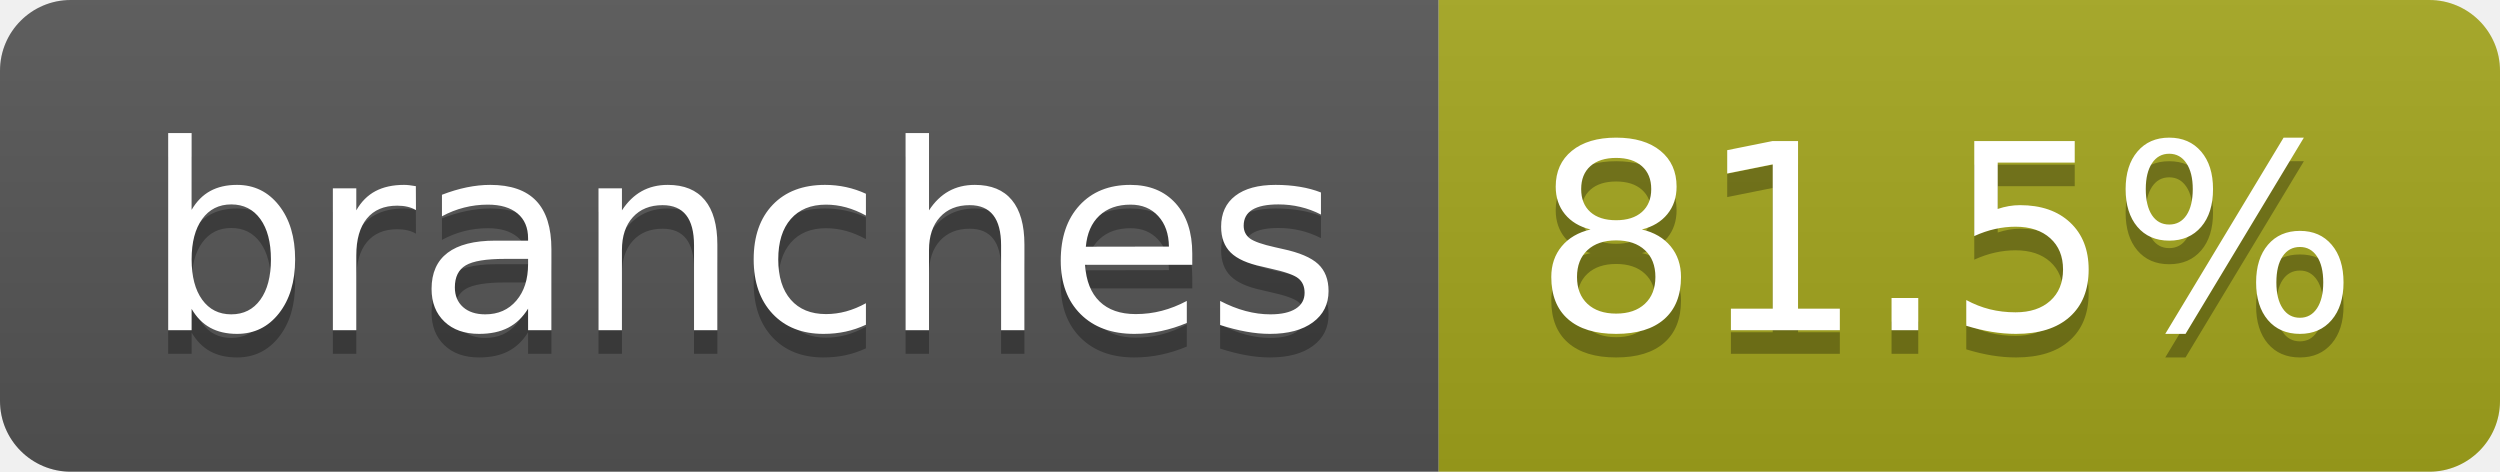
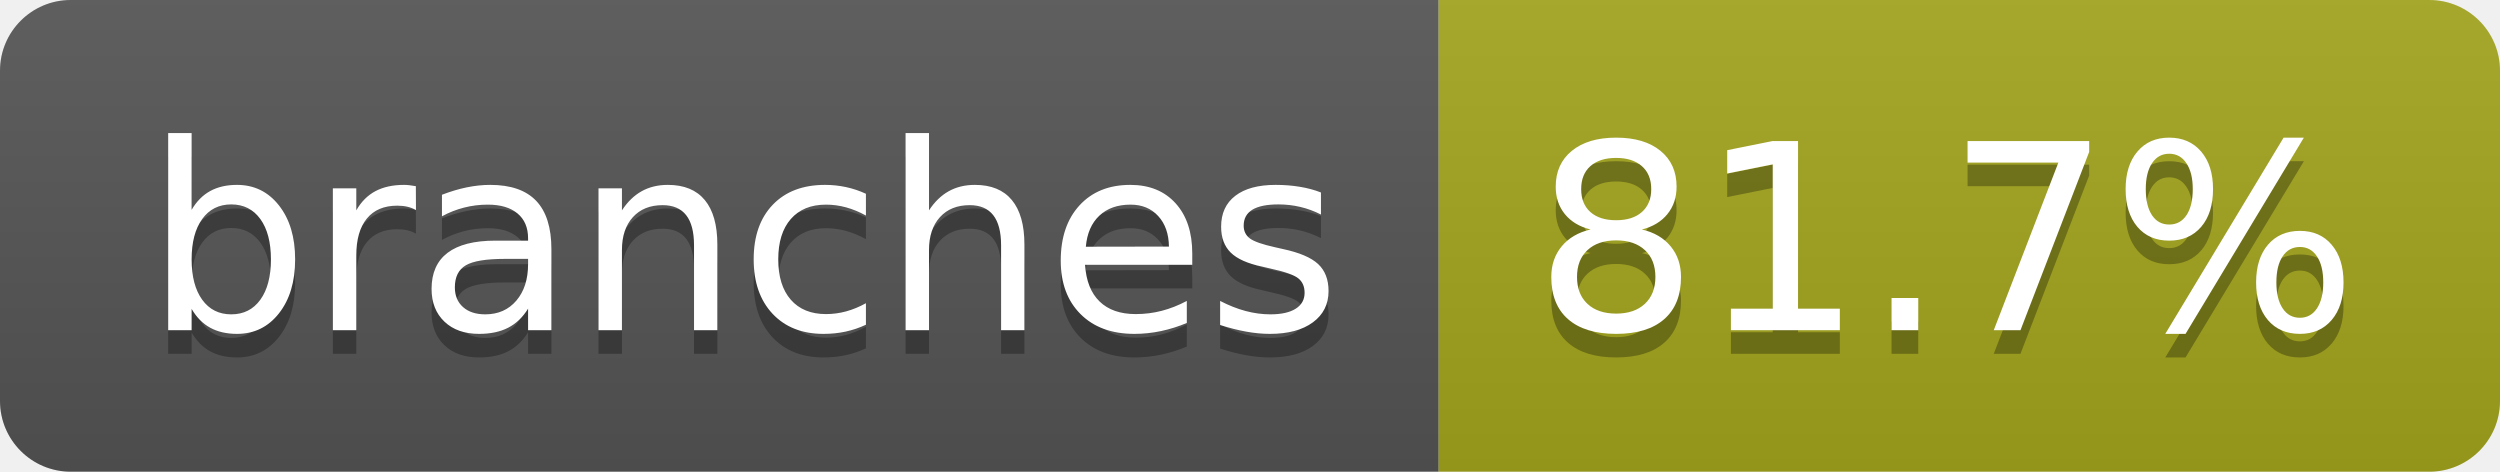
- <svg xmlns="http://www.w3.org/2000/svg" width="106" height="20" role="img" aria-label="branches: 81.5%">
+ <svg xmlns="http://www.w3.org/2000/svg" width="106" height="20" role="img" aria-label="branches: 81.7%">
  <linearGradient id="s" x2="0" y2="100%">
    <stop offset="0" stop-color="#bbb" stop-opacity=".1" />
    <stop offset="1" stop-opacity=".1" />
  </linearGradient>
  <clipPath id="r">
    <rect width="106" height="20" rx="3" fill="#fff" />
  </clipPath>
  <g clip-path="url(#r)">
    <rect width="61" height="20" fill="#555" />
    <rect x="61" width="45" height="20" fill="#a4a61d" />
    <rect width="106" height="20" fill="url(#s)" />
  </g>
  <g fill="#fff" text-anchor="middle" font-family="Verdana,Geneva,DejaVu Sans,sans-serif" text-rendering="geometricPrecision" font-size="110">
    <text aria-hidden="true" x="315" y="150" fill="#010101" fill-opacity=".3" transform="scale(.1)" textLength="507">branches</text>
    <text x="315" y="140" transform="scale(.1)" fill="#fff" textLength="507">branches</text>
-     <text aria-hidden="true" x="825" y="150" fill="#010101" fill-opacity=".3" transform="scale(.1)" textLength="350">81.5%</text>
-     <text x="825" y="140" transform="scale(.1)" fill="#fff" textLength="350">81.5%</text>
+     <text aria-hidden="true" x="825" y="150" fill="#010101" fill-opacity=".3" transform="scale(.1)" textLength="350">81.7%</text>
+     <text x="825" y="140" transform="scale(.1)" fill="#fff" textLength="350">81.7%</text>
  </g>
</svg>
